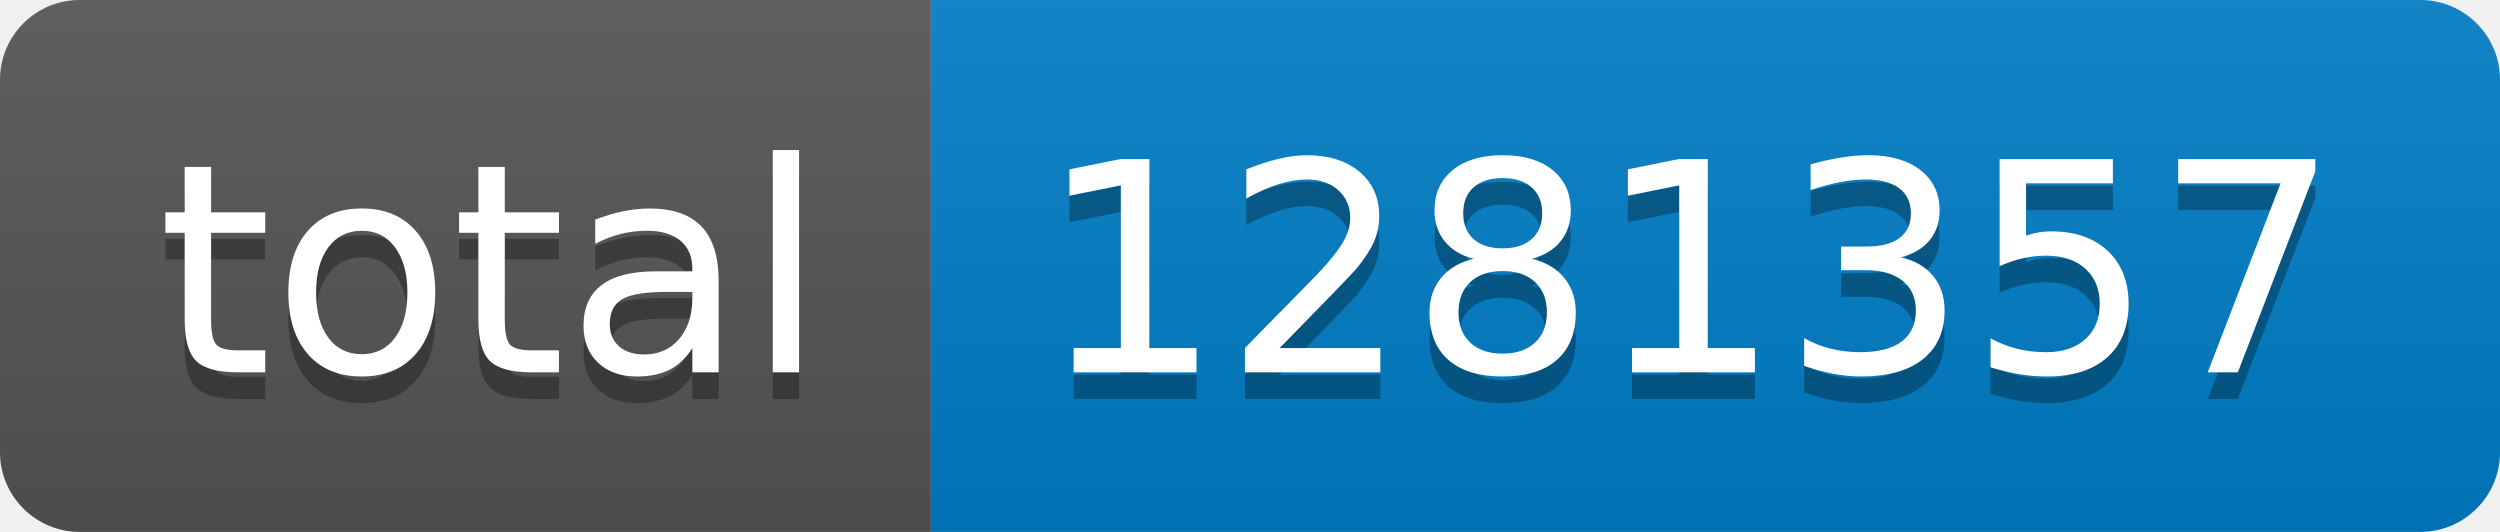
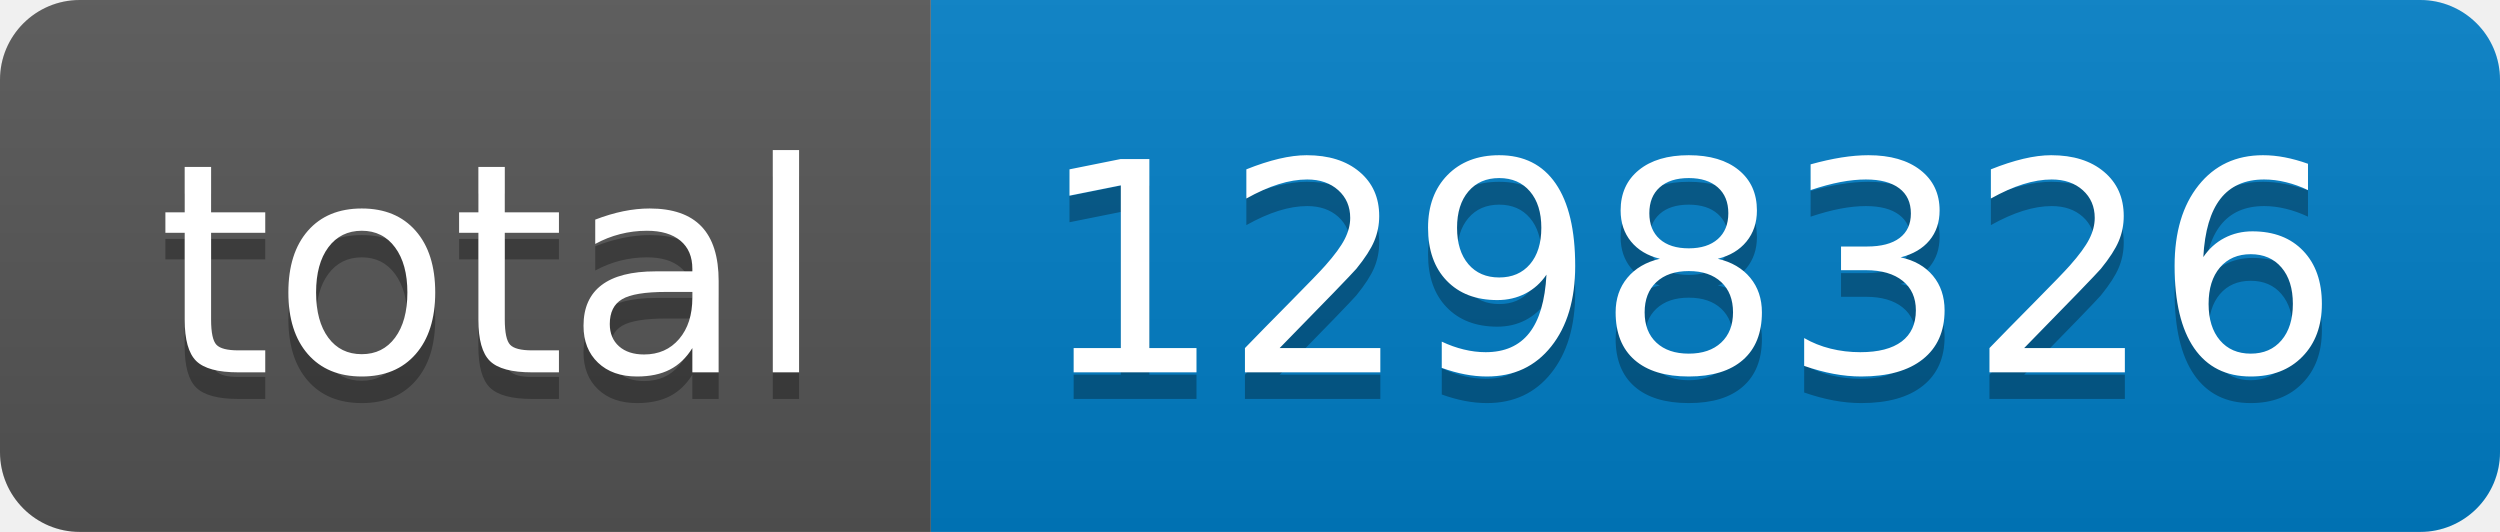
- <svg xmlns="http://www.w3.org/2000/svg" width="94" height="20" role="img" aria-label="total: 1281357">
+ <svg xmlns="http://www.w3.org/2000/svg" width="94" height="20" role="img" aria-label="total: 1298326">
  <linearGradient id="s" x2="0" y2="100%">
    <stop offset="0" stop-color="#bbb" stop-opacity=".1" />
    <stop offset="1" stop-opacity=".1" />
  </linearGradient>
  <clipPath id="r">
    <rect width="94" height="20" rx="3" fill="#fff" />
  </clipPath>
  <g clip-path="url(#r)">
    <rect width="35" height="20" fill="#555" />
    <rect x="35" width="59" height="20" fill="#007ec6" />
    <rect width="94" height="20" fill="url(#s)" />
  </g>
  <g fill="#fff" text-anchor="middle" font-family="Verdana,Geneva,DejaVu Sans,sans-serif" text-rendering="geometricPrecision" font-size="110">
    <text aria-hidden="true" x="185" y="150" fill="#010101" fill-opacity=".3" transform="scale(.1)" textLength="250">total</text>
    <text x="185" y="140" transform="scale(.1)" fill="#fff" textLength="250">total</text>
-     <text aria-hidden="true" x="635" y="150" fill="#010101" fill-opacity=".3" transform="scale(.1)" textLength="490">1281357</text>
-     <text x="635" y="140" transform="scale(.1)" fill="#fff" textLength="490">1281357</text>
+     <text aria-hidden="true" x="635" y="150" fill="#010101" fill-opacity=".3" transform="scale(.1)" textLength="490">1298326</text>
+     <text x="635" y="140" transform="scale(.1)" fill="#fff" textLength="490">1298326</text>
  </g>
</svg>
